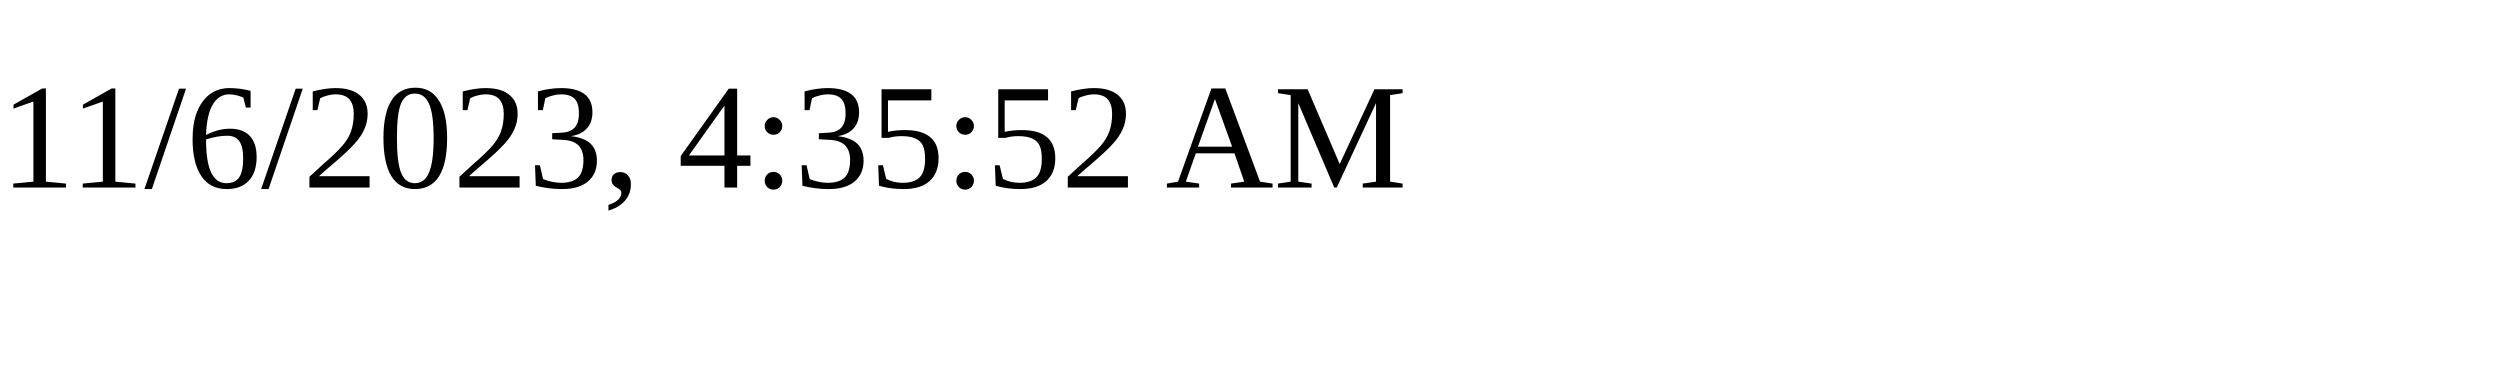
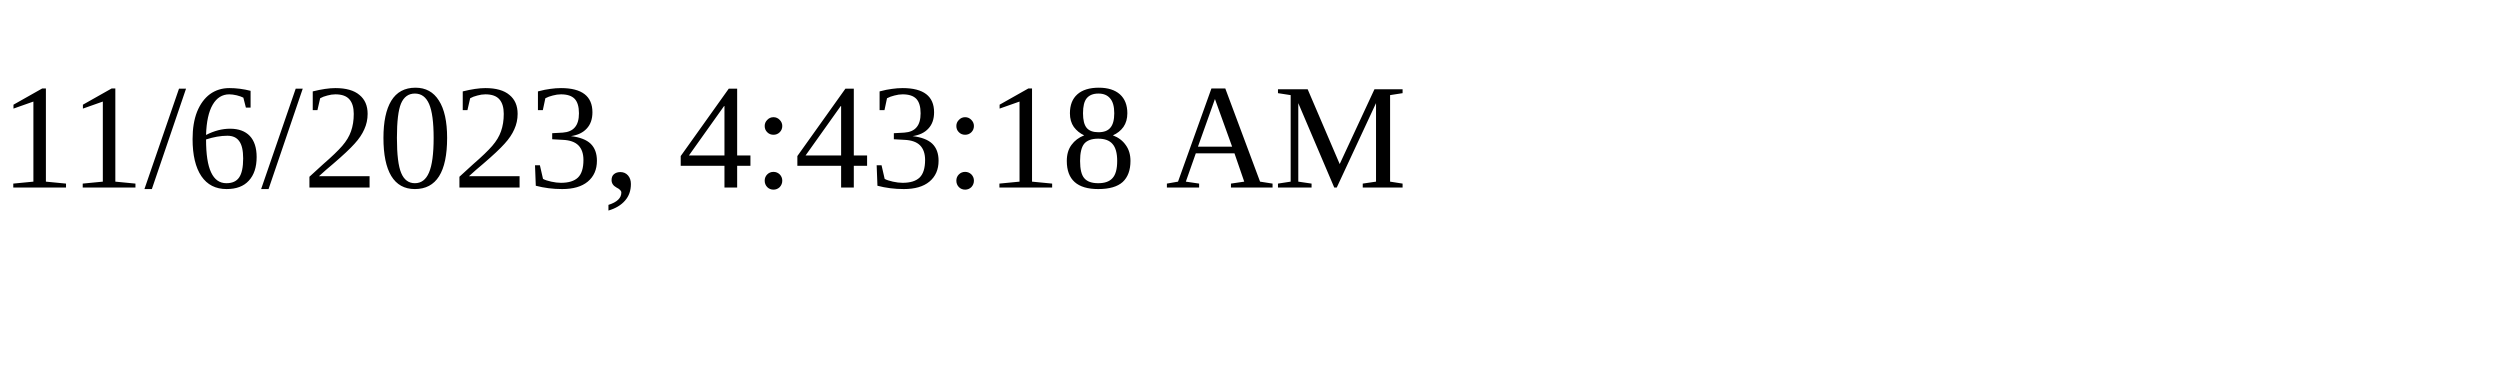
<svg xmlns="http://www.w3.org/2000/svg" height="30" width="200">
-   <text x="0" y="15">11/6/2023, 4:35:52 AM</text>
+   <text x="0" y="15">11/6/2023, 4:43:18 AM</text>
</svg>
